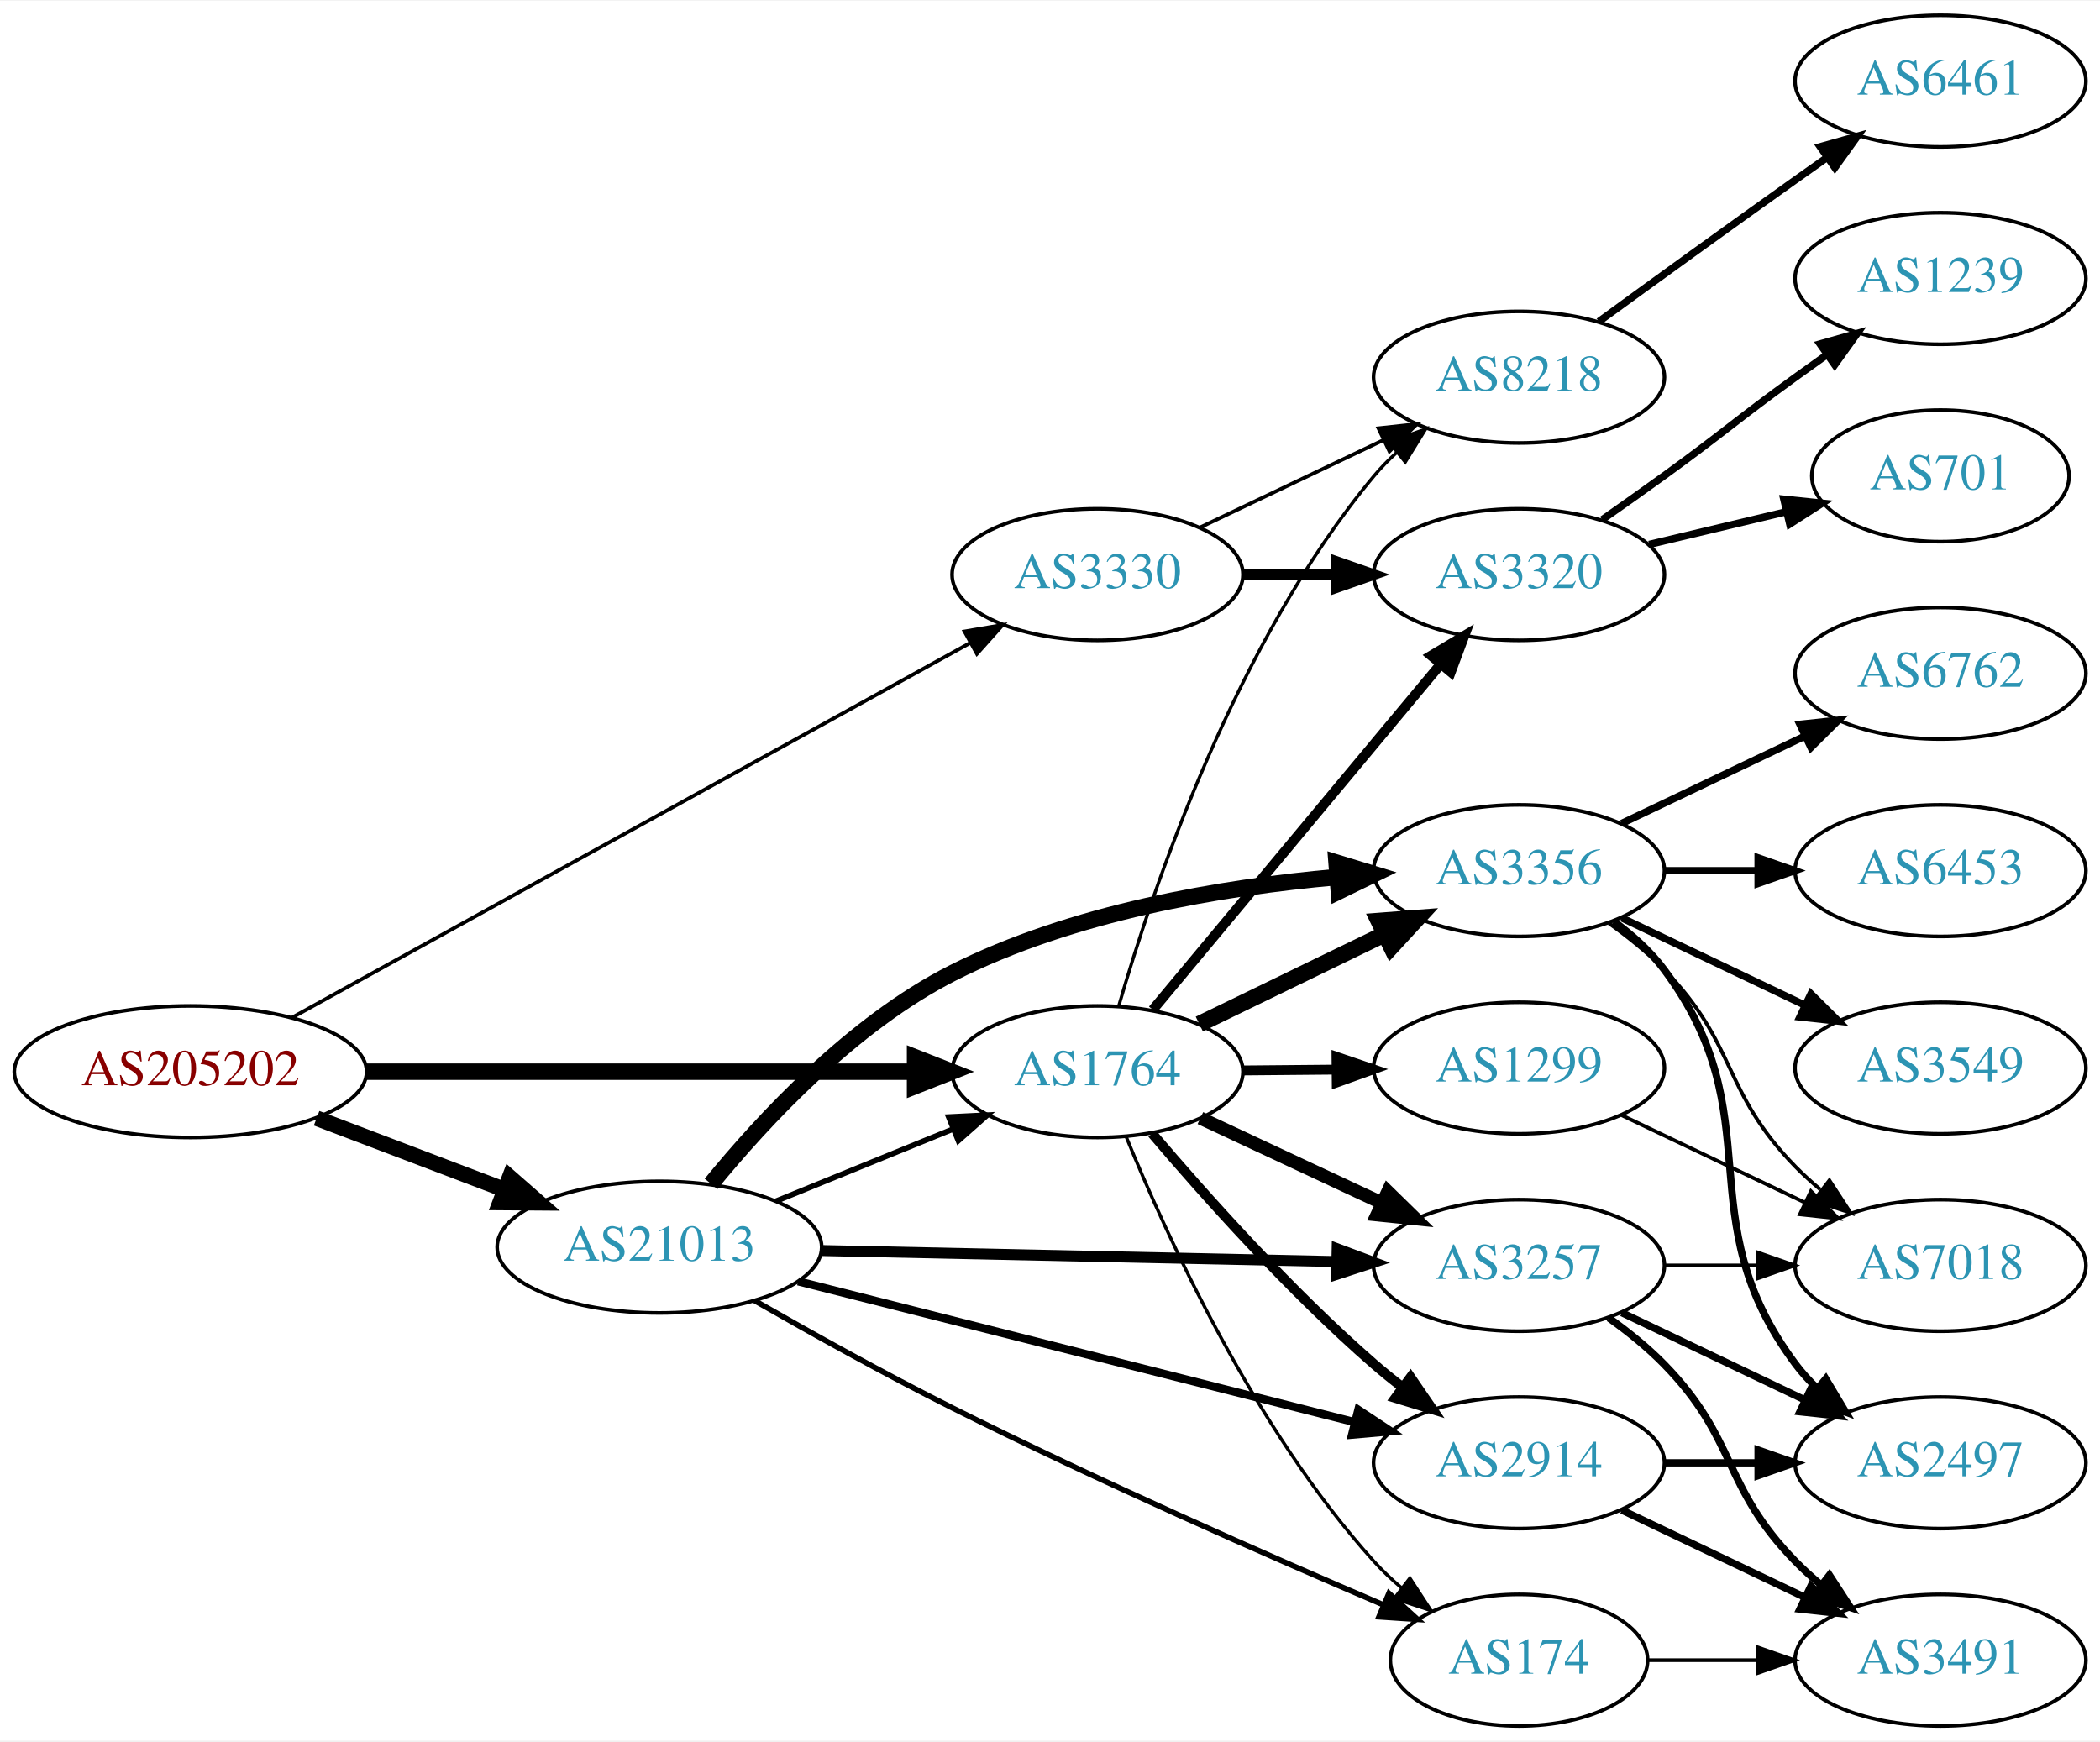
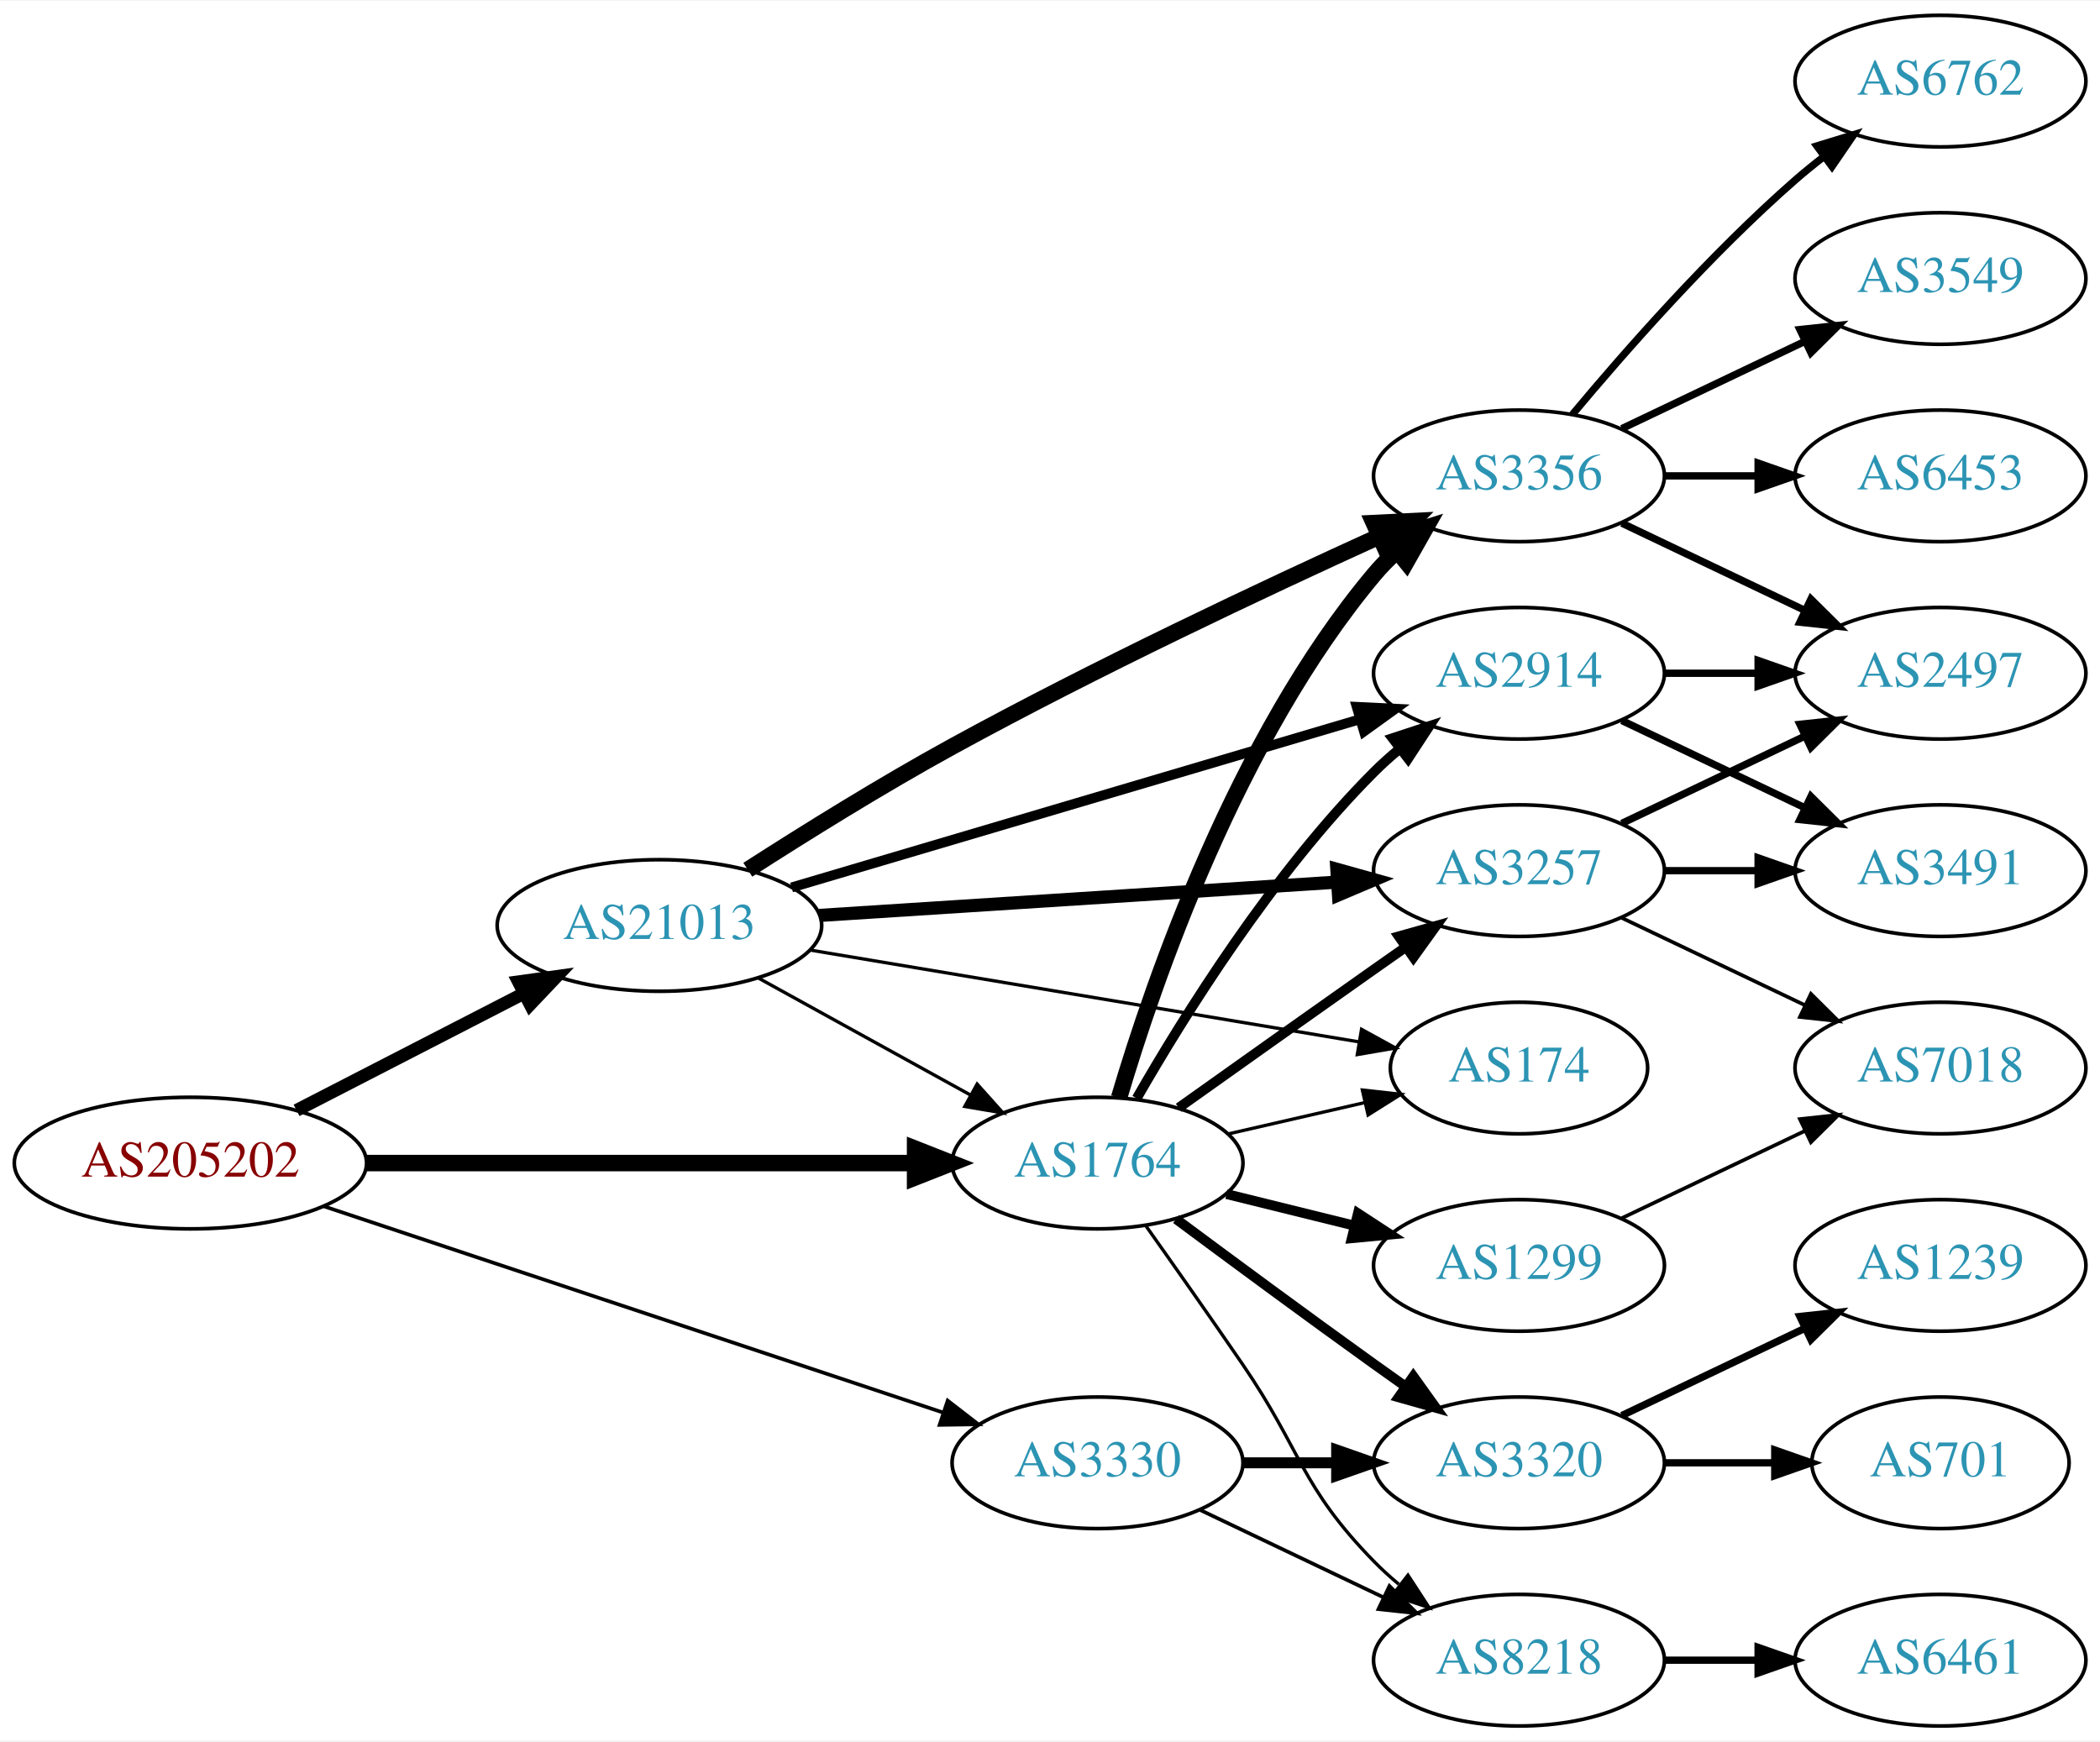
<svg xmlns="http://www.w3.org/2000/svg" xmlns:xlink="http://www.w3.org/1999/xlink" width="574pt" height="476pt" viewBox="0.00 0.00 574.46 476.00">
  <g id="graph0" class="graph" transform="scale(1 1) rotate(0) translate(4 472)">
    <polygon fill="white" stroke="none" points="-4,4 -4,-472 570.463,-472 570.463,4 -4,4" />
    <g id="node1" class="node">
      <g id="a_node1">
        <a xlink:href="/asn/205202" xlink:title="AS205202 ~ Cloudflight Austria GmbH [AT]">
-           <ellipse fill="#ffffff" stroke="black" cx="48.096" cy="-179" rx="48.192" ry="18" />
-           <text text-anchor="middle" x="48.096" y="-175.3" font-family="Times,serif" font-size="14.00" fill="#880000">AS205202</text>
+           <ellipse fill="#ffffff" stroke="black" cx="48.096" cy="-154" rx="48.192" ry="18" />
+           <text text-anchor="middle" x="48.096" y="-150.3" font-family="Times,serif" font-size="14.00" fill="#880000">AS205202</text>
        </a>
      </g>
    </g>
    <g id="node2" class="node">
      <g id="a_node2">
        <a xlink:href="/asn/1764" xlink:title="AS1764 ~ NEXTLAYER-AS [AT]">
-           <ellipse fill="#ffffff" stroke="black" cx="296.23" cy="-179" rx="39.794" ry="18" />
-           <text text-anchor="middle" x="296.23" y="-175.3" font-family="Times,serif" font-size="14.00" fill="#2c94b3">AS1764</text>
+           <ellipse fill="#ffffff" stroke="black" cx="296.23" cy="-154" rx="39.794" ry="18" />
+           <text text-anchor="middle" x="296.23" y="-150.3" font-family="Times,serif" font-size="14.00" fill="#2c94b3">AS1764</text>
        </a>
      </g>
    </g>
    <g id="edge1" class="edge">
-       <path fill="none" stroke="black" stroke-width="4.5" d="M96.262,-179C139.295,-179 202.641,-179 246.237,-179" />
-       <polygon fill="black" stroke="black" stroke-width="4.5" points="246.321,-182.938 256.321,-179 246.321,-175.063 246.321,-182.938" />
+       <path fill="none" stroke="black" stroke-width="4.5" d="M96.262,-154C139.295,-154 202.641,-154 246.237,-154" />
+       <polygon fill="black" stroke="black" stroke-width="4.5" points="246.321,-157.938 256.321,-154 246.321,-150.063 246.321,-157.938" />
    </g>
    <g id="node3" class="node">
      <g id="a_node3">
        <a xlink:href="/asn/3330" xlink:title="AS3330 ~ Vienna, Austria [AT]">
-           <ellipse fill="#ffffff" stroke="black" cx="296.23" cy="-315" rx="39.794" ry="18" />
-           <text text-anchor="middle" x="296.23" y="-311.3" font-family="Times,serif" font-size="14.00" fill="#2c94b3">AS3330</text>
+           <ellipse fill="#ffffff" stroke="black" cx="296.23" cy="-72" rx="39.794" ry="18" />
+           <text text-anchor="middle" x="296.23" y="-68.3" font-family="Times,serif" font-size="14.00" fill="#2c94b3">AS3330</text>
        </a>
      </g>
    </g>
    <g id="edge2" class="edge">
-       <path fill="none" stroke="black" d="M75.905,-193.813C120.97,-218.713 211.816,-268.91 261.272,-296.237" />
-       <polygon fill="black" stroke="black" points="259.85,-299.45 270.295,-301.222 263.235,-293.323 259.85,-299.45" />
+       <path fill="none" stroke="black" d="M84.623,-142.164C129.491,-127.216 206.546,-101.545 253.972,-85.745" />
+       <polygon fill="black" stroke="black" points="255.239,-89.012 263.62,-82.531 253.027,-82.371 255.239,-89.012" />
    </g>
    <g id="node4" class="node">
      <g id="a_node4">
        <a xlink:href="/asn/21013" xlink:title="AS21013 ~ Wels, AT [AT]">
-           <ellipse fill="#ffffff" stroke="black" cx="176.388" cy="-131" rx="44.393" ry="18" />
-           <text text-anchor="middle" x="176.388" y="-127.3" font-family="Times,serif" font-size="14.00" fill="#2c94b3">AS21013</text>
+           <ellipse fill="#ffffff" stroke="black" cx="176.388" cy="-219" rx="44.393" ry="18" />
+           <text text-anchor="middle" x="176.388" y="-215.3" font-family="Times,serif" font-size="14.00" fill="#2c94b3">AS21013</text>
        </a>
      </g>
    </g>
    <g id="edge3" class="edge">
-       <path fill="none" stroke="black" stroke-width="4.25" d="M82.608,-166.263C98.368,-160.273 117.314,-153.072 133.964,-146.744" />
-       <polygon fill="black" stroke="black" stroke-width="4.25" points="135.435,-150.163 143.461,-143.134 132.793,-143.211 135.435,-150.163" />
+       <path fill="none" stroke="black" stroke-width="3.5" d="M77.124,-168.426C95.442,-177.854 119.542,-190.257 139.29,-200.421" />
+       <polygon fill="black" stroke="black" stroke-width="3.5" points="137.811,-203.597 148.304,-205.061 141.015,-197.373 137.811,-203.597" />
    </g>
    <g id="node5" class="node">
      <g id="a_node5">
-         <a xlink:href="/asn/3320" xlink:title="AS3320 ~ DTAG [DE]">
-           <ellipse fill="#ffffff" stroke="black" cx="411.523" cy="-315" rx="39.794" ry="18" />
-           <text text-anchor="middle" x="411.523" y="-311.3" font-family="Times,serif" font-size="14.00" fill="#2c94b3">AS3320</text>
+         <a xlink:href="/asn/2914" xlink:title="AS2914 ~ NTT America, Inc. [US]">
+           <ellipse fill="#ffffff" stroke="black" cx="411.523" cy="-288" rx="39.794" ry="18" />
+           <text text-anchor="middle" x="411.523" y="-284.3" font-family="Times,serif" font-size="14.00" fill="#2c94b3">AS2914</text>
        </a>
      </g>
    </g>
    <g id="edge4" class="edge">
-       <path fill="none" stroke="black" stroke-width="2.7" d="M311.35,-195.95C331.132,-219.697 367.22,-263.018 389.979,-290.338" />
-       <polygon fill="black" stroke="black" stroke-width="2.7" points="387.492,-292.821 396.581,-298.264 392.87,-288.341 387.492,-292.821" />
+       <path fill="none" stroke="black" stroke-width="2.7" d="M306.947,-171.709C319.826,-194.162 344.178,-233.283 371.877,-261 373.992,-263.117 376.291,-265.18 378.679,-267.161" />
+       <polygon fill="black" stroke="black" stroke-width="2.7" points="376.934,-270.233 386.999,-273.542 381.194,-264.679 376.934,-270.233" />
    </g>
    <g id="node6" class="node">
      <g id="a_node6">
-         <a xlink:href="/asn/3356" xlink:title="AS3356 ~ Level 3 Parent, LLC [US]">
-           <ellipse fill="#ffffff" stroke="black" cx="411.523" cy="-234" rx="39.794" ry="18" />
-           <text text-anchor="middle" x="411.523" y="-230.3" font-family="Times,serif" font-size="14.00" fill="#2c94b3">AS3356</text>
+         <a xlink:href="/asn/1299" xlink:title="AS1299 ~ Telia Carrier [EU]">
+           <ellipse fill="#ffffff" stroke="black" cx="411.523" cy="-126" rx="39.794" ry="18" />
+           <text text-anchor="middle" x="411.523" y="-122.3" font-family="Times,serif" font-size="14.00" fill="#2c94b3">AS1299</text>
        </a>
      </g>
    </g>
    <g id="edge5" class="edge">
-       <path fill="none" stroke="black" stroke-width="4.5" d="M324.079,-192.034C339.176,-199.363 358.22,-208.609 374.589,-216.555" />
-       <polygon fill="black" stroke="black" stroke-width="4.5" points="373.151,-220.234 383.867,-221.059 376.591,-213.15 373.151,-220.234" />
+       <path fill="none" stroke="black" stroke-width="2.7" d="M331.529,-145.523C342.51,-142.809 354.826,-139.765 366.406,-136.904" />
+       <polygon fill="black" stroke="black" stroke-width="2.7" points="367.472,-140.245 376.341,-134.448 365.793,-133.45 367.472,-140.245" />
    </g>
    <g id="node7" class="node">
      <g id="a_node7">
-         <a xlink:href="/asn/3257" xlink:title="AS3257 ~ GTT [DE]">
-           <ellipse fill="#ffffff" stroke="black" cx="411.523" cy="-126" rx="39.794" ry="18" />
-           <text text-anchor="middle" x="411.523" y="-122.3" font-family="Times,serif" font-size="14.00" fill="#2c94b3">AS3257</text>
+         <a xlink:href="/asn/3356" xlink:title="AS3356 ~ Level 3 Parent, LLC [US]">
+           <ellipse fill="#ffffff" stroke="black" cx="411.523" cy="-342" rx="39.794" ry="18" />
+           <text text-anchor="middle" x="411.523" y="-338.3" font-family="Times,serif" font-size="14.00" fill="#2c94b3">AS3356</text>
        </a>
      </g>
    </g>
    <g id="edge6" class="edge">
-       <path fill="none" stroke="black" stroke-width="3.6" d="M324.367,-166.305C339.251,-159.342 357.907,-150.615 374.049,-143.063" />
-       <polygon fill="black" stroke="black" stroke-width="3.6" points="375.641,-146.183 383.215,-138.775 372.674,-139.842 375.641,-146.183" />
+       <path fill="none" stroke="black" stroke-width="4.5" d="M302.132,-171.89C311.49,-203.534 334.374,-270.254 371.877,-315 373.75,-317.235 375.85,-319.37 378.077,-321.391" />
+       <polygon fill="black" stroke="black" stroke-width="4.5" points="375.747,-324.571 385.999,-327.797 380.699,-318.447 375.747,-324.571" />
    </g>
    <g id="node8" class="node">
      <g id="a_node8">
-         <a xlink:href="/asn/2914" xlink:title="AS2914 ~ NTT America, Inc. [US]">
+         <a xlink:href="/asn/3320" xlink:title="AS3320 ~ DTAG [DE]">
          <ellipse fill="#ffffff" stroke="black" cx="411.523" cy="-72" rx="39.794" ry="18" />
-           <text text-anchor="middle" x="411.523" y="-68.3" font-family="Times,serif" font-size="14.00" fill="#2c94b3">AS2914</text>
+           <text text-anchor="middle" x="411.523" y="-68.3" font-family="Times,serif" font-size="14.00" fill="#2c94b3">AS3320</text>
        </a>
      </g>
    </g>
    <g id="edge7" class="edge">
-       <path fill="none" stroke="black" stroke-width="2.7" d="M311.166,-162.093C325.504,-145.193 348.925,-118.924 371.877,-99 374.349,-96.854 376.992,-94.719 379.692,-92.645" />
-       <polygon fill="black" stroke="black" stroke-width="2.7" points="381.864,-95.392 387.851,-86.651 377.72,-89.751 381.864,-95.392" />
+       <path fill="none" stroke="black" stroke-width="2.7" d="M317.723,-138.686C332.664,-127.573 353.436,-112.232 371.877,-99 374.688,-96.983 377.625,-94.895 380.57,-92.815" />
+       <polygon fill="black" stroke="black" stroke-width="2.7" points="382.618,-95.654 388.789,-87.041 378.594,-89.926 382.618,-95.654" />
    </g>
    <g id="node9" class="node">
      <g id="a_node9">
-         <a xlink:href="/asn/1299" xlink:title="AS1299 ~ Telia Carrier [EU]">
-           <ellipse fill="#ffffff" stroke="black" cx="411.523" cy="-180" rx="39.794" ry="18" />
-           <text text-anchor="middle" x="411.523" y="-176.3" font-family="Times,serif" font-size="14.00" fill="#2c94b3">AS1299</text>
+         <a xlink:href="/asn/3257" xlink:title="AS3257 ~ GTT [DE]">
+           <ellipse fill="#ffffff" stroke="black" cx="411.523" cy="-234" rx="39.794" ry="18" />
+           <text text-anchor="middle" x="411.523" y="-230.3" font-family="Times,serif" font-size="14.00" fill="#2c94b3">AS3257</text>
        </a>
      </g>
    </g>
    <g id="edge8" class="edge">
-       <path fill="none" stroke="black" stroke-width="2.7" d="M335.902,-179.341C344.105,-179.414 352.869,-179.491 361.401,-179.566" />
-       <polygon fill="black" stroke="black" stroke-width="2.7" points="361.61,-183.068 371.641,-179.657 361.672,-176.069 361.61,-183.068" />
+       <path fill="none" stroke="black" stroke-width="2.7" d="M318.436,-169.121C333.36,-179.747 353.814,-194.279 371.877,-207 374.706,-208.993 377.655,-211.064 380.607,-213.133" />
+       <polygon fill="black" stroke="black" stroke-width="2.7" points="378.637,-216.026 388.837,-218.892 382.65,-210.291 378.637,-216.026" />
    </g>
    <g id="node10" class="node">
      <g id="a_node10">
        <a xlink:href="/asn/8218" xlink:title="AS8218 ~ legacy Neotelecoms [FR]">
-           <ellipse fill="#ffffff" stroke="black" cx="411.523" cy="-369" rx="39.794" ry="18" />
-           <text text-anchor="middle" x="411.523" y="-365.3" font-family="Times,serif" font-size="14.00" fill="#2c94b3">AS8218</text>
+           <ellipse fill="#ffffff" stroke="black" cx="411.523" cy="-18" rx="39.794" ry="18" />
+           <text text-anchor="middle" x="411.523" y="-14.3" font-family="Times,serif" font-size="14.00" fill="#2c94b3">AS8218</text>
        </a>
      </g>
    </g>
    <g id="edge9" class="edge">
-       <path fill="none" stroke="black" stroke-width="0.9" d="M302.003,-196.861C311.226,-228.797 333.996,-296.588 371.877,-342 373.744,-344.239 375.841,-346.378 378.066,-348.401" />
-       <polygon fill="black" stroke="black" stroke-width="0.9" points="376.008,-351.238 385.982,-354.811 380.413,-345.798 376.008,-351.238" />
+       <path fill="none" stroke="black" stroke-width="0.9" d="M309.523,-136.736C317.172,-125.937 327.175,-111.712 335.877,-99 352.169,-75.198 351.704,-65.617 371.877,-45 373.969,-42.861 376.253,-40.782 378.63,-38.79" />
+       <polygon fill="black" stroke="black" stroke-width="0.9" points="381.148,-41.268 386.929,-32.389 376.873,-35.725 381.148,-41.268" />
    </g>
    <g id="node11" class="node">
      <g id="a_node11">
        <a xlink:href="/asn/174" xlink:title="AS174 ~ Cogent Communications [US]">
-           <ellipse fill="#ffffff" stroke="black" cx="411.523" cy="-18" rx="35.194" ry="18" />
-           <text text-anchor="middle" x="411.523" y="-14.3" font-family="Times,serif" font-size="14.00" fill="#2c94b3">AS174</text>
+           <ellipse fill="#ffffff" stroke="black" cx="411.523" cy="-180" rx="35.194" ry="18" />
+           <text text-anchor="middle" x="411.523" y="-176.3" font-family="Times,serif" font-size="14.00" fill="#2c94b3">AS174</text>
        </a>
      </g>
    </g>
    <g id="edge10" class="edge">
-       <path fill="none" stroke="black" stroke-width="0.9" d="M304.009,-161.348C315.102,-134.099 339.211,-81.164 371.877,-45 374.196,-42.432 376.804,-39.976 379.541,-37.664" />
-       <polygon fill="black" stroke="black" stroke-width="0.9" points="381.679,-40.436 387.467,-31.561 377.408,-34.889 381.679,-40.436" />
+       <path fill="none" stroke="black" stroke-width="0.9" d="M331.837,-161.942C343.632,-164.649 356.937,-167.702 369.204,-170.518" />
+       <polygon fill="black" stroke="black" stroke-width="0.9" points="368.68,-173.988 379.209,-172.814 370.245,-167.165 368.68,-173.988" />
    </g>
    <g id="edge25" class="edge">
-       <path fill="none" stroke="black" stroke-width="3" d="M335.902,-315C344.105,-315 352.869,-315 361.401,-315" />
-       <polygon fill="black" stroke="black" stroke-width="3" points="361.641,-318.5 371.641,-315 361.641,-311.5 361.641,-318.5" />
+       <path fill="none" stroke="black" stroke-width="3" d="M335.902,-72C344.105,-72 352.869,-72 361.401,-72" />
+       <polygon fill="black" stroke="black" stroke-width="3" points="361.641,-75.5 371.641,-72 361.641,-68.5 361.641,-75.5" />
+     </g>
+     <g id="edge24" class="edge">
+       <path fill="none" stroke="black" d="M324.367,-59.066C339.361,-51.919 358.182,-42.948 374.405,-35.215" />
+       <polygon fill="black" stroke="black" points="376.087,-38.291 383.608,-30.829 373.075,-31.972 376.087,-38.291" />
+     </g>
+     <g id="edge29" class="edge">
+       <path fill="none" stroke="black" stroke-width="0.9" d="M203.541,-204.574C220.595,-195.168 243.019,-182.799 261.422,-172.648" />
+       <polygon fill="black" stroke="black" stroke-width="0.9" points="263.294,-175.612 270.36,-167.718 259.913,-169.483 263.294,-175.612" />
+     </g>
+     <g id="edge27" class="edge">
+       <path fill="none" stroke="black" stroke-width="2.7" d="M212.543,-229.405C254.17,-241.725 323.465,-262.234 368.053,-275.43" />
+       <polygon fill="black" stroke="black" stroke-width="2.7" points="367.141,-278.81 377.723,-278.292 369.127,-272.098 367.141,-278.81" />
    </g>
    <g id="edge26" class="edge">
-       <path fill="none" stroke="black" d="M324.367,-327.934C339.361,-335.081 358.182,-344.052 374.405,-351.785" />
-       <polygon fill="black" stroke="black" points="373.075,-355.028 383.608,-356.171 376.087,-348.709 373.075,-355.028" />
-     </g>
-     <g id="edge27" class="edge">
-       <path fill="none" stroke="black" stroke-width="1.5" d="M208.349,-143.611C223.145,-149.638 241.003,-156.912 256.67,-163.294" />
-       <polygon fill="black" stroke="black" stroke-width="1.5" points="255.514,-166.602 266.096,-167.133 258.155,-160.119 255.514,-166.602" />
-     </g>
-     <g id="edge29" class="edge">
-       <path fill="none" stroke="black" stroke-width="4.5" d="M190.511,-148.301C204.774,-165.782 229.22,-192.133 256.584,-206 289.238,-222.548 330.172,-229.433 361.62,-232.243" />
-       <polygon fill="black" stroke="black" stroke-width="4.5" points="361.619,-236.192 371.896,-233.048 362.234,-228.341 361.619,-236.192" />
-     </g>
-     <g id="edge31" class="edge">
-       <path fill="none" stroke="black" stroke-width="3" d="M220.692,-130.071C260.631,-129.215 319.866,-127.944 361.52,-127.051" />
-       <polygon fill="black" stroke="black" stroke-width="3" points="361.787,-130.546 371.71,-126.832 361.637,-123.548 361.787,-130.546" />
+       <path fill="none" stroke="black" stroke-width="4.5" d="M200.565,-234.243C216.152,-244.268 237.298,-257.437 256.584,-268 295.591,-289.365 341.731,-311.096 373.257,-325.431" />
+       <polygon fill="black" stroke="black" stroke-width="4.5" points="371.814,-329.099 382.548,-329.633 375.059,-321.924 371.814,-329.099" />
    </g>
    <g id="edge30" class="edge">
-       <path fill="none" stroke="black" stroke-width="2.25" d="M214.329,-121.651C255.662,-111.191 322.581,-94.256 366.57,-83.123" />
-       <polygon fill="black" stroke="black" stroke-width="2.25" points="367.574,-86.48 376.41,-80.633 365.857,-79.694 367.574,-86.48" />
+       <path fill="none" stroke="black" stroke-width="3.6" d="M220.148,-221.751C260.139,-224.324 319.818,-228.164 361.67,-230.857" />
+       <polygon fill="black" stroke="black" stroke-width="3.6" points="361.699,-234.366 371.903,-231.515 362.148,-227.38 361.699,-234.366" />
    </g>
    <g id="edge28" class="edge">
-       <path fill="none" stroke="black" stroke-width="1.5" d="M202.416,-116.372C217.854,-107.531 238.16,-96.226 256.584,-87 296.336,-67.094 343.07,-46.535 374.529,-33.096" />
-       <polygon fill="black" stroke="black" stroke-width="1.5" points="375.945,-36.297 383.778,-29.162 373.206,-29.855 375.945,-36.297" />
+       <path fill="none" stroke="black" stroke-width="0.9" d="M217.465,-212.296C259.32,-205.294 324.73,-194.352 367.612,-187.178" />
+       <polygon fill="black" stroke="black" stroke-width="0.9" points="368.449,-190.587 377.734,-185.485 367.294,-183.683 368.449,-190.587" />
+     </g>
+     <g id="node13" class="node">
+       <g id="a_node13">
+         <a xlink:href="/asn/2497" xlink:title="AS2497 ~ Internet Initiative Japan Inc. [JP]">
+           <ellipse fill="#ffffff" stroke="black" cx="526.816" cy="-288" rx="39.794" ry="18" />
+           <text text-anchor="middle" x="526.816" y="-284.3" font-family="Times,serif" font-size="14.00" fill="#2c94b3">AS2497</text>
+         </a>
+       </g>
+     </g>
+     <g id="edge22" class="edge">
+       <path fill="none" stroke="black" stroke-width="2" d="M451.195,-288C459.398,-288 468.162,-288 476.694,-288" />
+       <polygon fill="black" stroke="black" stroke-width="2" points="476.934,-291.5 486.934,-288 476.933,-284.5 476.934,-291.5" />
+     </g>
+     <g id="node19" class="node">
+       <g id="a_node19">
+         <a xlink:href="/asn/3491" xlink:title="AS3491 ~ PCCW Global, Inc. [US]">
+           <ellipse fill="#ffffff" stroke="black" cx="526.816" cy="-234" rx="39.794" ry="18" />
+           <text text-anchor="middle" x="526.816" y="-230.3" font-family="Times,serif" font-size="14.00" fill="#2c94b3">AS3491</text>
+         </a>
+       </g>
+     </g>
+     <g id="edge21" class="edge">
+       <path fill="none" stroke="black" stroke-width="2" d="M439.66,-275.066C454.654,-267.919 473.475,-258.948 489.698,-251.215" />
+       <polygon fill="black" stroke="black" stroke-width="2" points="491.38,-254.291 498.901,-246.829 488.368,-247.972 491.38,-254.291" />
+     </g>
+     <g id="node16" class="node">
+       <g id="a_node16">
+         <a xlink:href="/asn/7018" xlink:title="AS7018 ~ AT&amp;T Services, Inc. [US]">
+           <ellipse fill="#ffffff" stroke="black" cx="526.816" cy="-180" rx="39.794" ry="18" />
+           <text text-anchor="middle" x="526.816" y="-176.3" font-family="Times,serif" font-size="14.00" fill="#2c94b3">AS7018</text>
+         </a>
+       </g>
+     </g>
+     <g id="edge15" class="edge">
+       <path fill="none" stroke="black" d="M439.66,-138.934C454.654,-146.081 473.475,-155.052 489.698,-162.785" />
+       <polygon fill="black" stroke="black" points="488.368,-166.028 498.901,-167.171 491.38,-159.709 488.368,-166.028" />
+     </g>
+     <g id="node12" class="node">
+       <g id="a_node12">
+         <a xlink:href="/asn/3549" xlink:title="AS3549 ~ Level 3 Parent, LLC [US]">
+           <ellipse fill="#ffffff" stroke="black" cx="526.816" cy="-396" rx="39.794" ry="18" />
+           <text text-anchor="middle" x="526.816" y="-392.3" font-family="Times,serif" font-size="14.00" fill="#2c94b3">AS3549</text>
+         </a>
+       </g>
+     </g>
+     <g id="edge11" class="edge">
+       <path fill="none" stroke="black" stroke-width="2" d="M439.66,-354.934C454.654,-362.081 473.475,-371.052 489.698,-378.785" />
+       <polygon fill="black" stroke="black" stroke-width="2" points="488.368,-382.028 498.901,-383.171 491.38,-375.709 488.368,-382.028" />
+     </g>
+     <g id="edge12" class="edge">
+       <path fill="none" stroke="black" stroke-width="2" d="M439.66,-329.066C454.654,-321.919 473.475,-312.948 489.698,-305.215" />
+       <polygon fill="black" stroke="black" stroke-width="2" points="491.38,-308.291 498.901,-300.829 488.368,-301.972 491.38,-308.291" />
+     </g>
+     <g id="node14" class="node">
+       <g id="a_node14">
+         <a xlink:href="/asn/6453" xlink:title="AS6453 ~ TATA COMMUNICATIONS (AMERICA) INC [US]">
+           <ellipse fill="#ffffff" stroke="black" cx="526.816" cy="-342" rx="39.794" ry="18" />
+           <text text-anchor="middle" x="526.816" y="-338.3" font-family="Times,serif" font-size="14.00" fill="#2c94b3">AS6453</text>
+         </a>
+       </g>
+     </g>
+     <g id="edge13" class="edge">
+       <path fill="none" stroke="black" stroke-width="2" d="M451.195,-342C459.398,-342 468.162,-342 476.694,-342" />
+       <polygon fill="black" stroke="black" stroke-width="2" points="476.934,-345.5 486.934,-342 476.933,-338.5 476.934,-345.5" />
+     </g>
+     <g id="node15" class="node">
+       <g id="a_node15">
+         <a xlink:href="/asn/6762" xlink:title="AS6762 ~ TELECOM ITALIA SPARKLE S.p.A. [IT]">
+           <ellipse fill="#ffffff" stroke="black" cx="526.816" cy="-450" rx="39.794" ry="18" />
+           <text text-anchor="middle" x="526.816" y="-446.3" font-family="Times,serif" font-size="14.00" fill="#2c94b3">AS6762</text>
+         </a>
+       </g>
+     </g>
+     <g id="edge14" class="edge">
+       <path fill="none" stroke="black" stroke-width="2" d="M426.153,-358.817C440.436,-375.929 463.982,-402.745 487.17,-423 489.635,-425.154 492.274,-427.294 494.971,-429.372" />
+       <polygon fill="black" stroke="black" stroke-width="2" points="492.996,-432.264 503.125,-435.37 497.144,-426.625 492.996,-432.264" />
    </g>
    <g id="node17" class="node">
      <g id="a_node17">
        <a xlink:href="/asn/1239" xlink:title="AS1239 ~ Sprint [US]">
-           <ellipse fill="#ffffff" stroke="black" cx="526.816" cy="-396" rx="39.794" ry="18" />
-           <text text-anchor="middle" x="526.816" y="-392.3" font-family="Times,serif" font-size="14.00" fill="#2c94b3">AS1239</text>
+           <ellipse fill="#ffffff" stroke="black" cx="526.816" cy="-126" rx="39.794" ry="18" />
+           <text text-anchor="middle" x="526.816" y="-122.3" font-family="Times,serif" font-size="14.00" fill="#2c94b3">AS1239</text>
        </a>
      </g>
    </g>
    <g id="edge16" class="edge">
-       <path fill="none" stroke="black" stroke-width="2" d="M434.28,-330.009C439.815,-333.879 445.733,-338.064 451.17,-342 467.369,-353.729 470.97,-357.271 487.17,-369 489.973,-371.029 492.904,-373.125 495.845,-375.21" />
-       <polygon fill="black" stroke="black" stroke-width="2" points="493.867,-378.097 504.059,-380.991 497.896,-372.373 493.867,-378.097" />
+       <path fill="none" stroke="black" stroke-width="2" d="M439.66,-84.934C454.654,-92.081 473.475,-101.052 489.698,-108.785" />
+       <polygon fill="black" stroke="black" stroke-width="2" points="488.368,-112.028 498.901,-113.171 491.38,-105.709 488.368,-112.028" />
    </g>
    <g id="node18" class="node">
      <g id="a_node18">
        <a xlink:href="/asn/701" xlink:title="AS701 ~ UUNET [US]">
-           <ellipse fill="#ffffff" stroke="black" cx="526.816" cy="-342" rx="35.194" ry="18" />
-           <text text-anchor="middle" x="526.816" y="-338.3" font-family="Times,serif" font-size="14.00" fill="#2c94b3">AS701</text>
+           <ellipse fill="#ffffff" stroke="black" cx="526.816" cy="-72" rx="35.194" ry="18" />
+           <text text-anchor="middle" x="526.816" y="-68.3" font-family="Times,serif" font-size="14.00" fill="#2c94b3">AS701</text>
        </a>
      </g>
    </g>
    <g id="edge17" class="edge">
-       <path fill="none" stroke="black" stroke-width="2" d="M447.13,-323.248C458.925,-326.058 472.229,-329.229 484.497,-332.153" />
-       <polygon fill="black" stroke="black" stroke-width="2" points="483.963,-335.624 494.502,-334.537 485.586,-328.814 483.963,-335.624" />
-     </g>
-     <g id="node12" class="node">
-       <g id="a_node12">
-         <a xlink:href="/asn/2497" xlink:title="AS2497 ~ Internet Initiative Japan Inc. [JP]">
-           <ellipse fill="#ffffff" stroke="black" cx="526.816" cy="-72" rx="39.794" ry="18" />
-           <text text-anchor="middle" x="526.816" y="-68.3" font-family="Times,serif" font-size="14.00" fill="#2c94b3">AS2497</text>
-         </a>
-       </g>
-     </g>
-     <g id="edge11" class="edge">
-       <path fill="none" stroke="black" stroke-width="2" d="M437.454,-220.118C442.53,-216.389 447.448,-211.984 451.17,-207 481.441,-166.458 456.898,-139.542 487.17,-99 488.914,-96.664 490.921,-94.455 493.085,-92.383" />
-       <polygon fill="black" stroke="black" stroke-width="2" points="495.444,-94.973 500.885,-85.882 490.963,-89.595 495.444,-94.973" />
-     </g>
-     <g id="node13" class="node">
-       <g id="a_node13">
-         <a xlink:href="/asn/6453" xlink:title="AS6453 ~ TATA COMMUNICATIONS (AMERICA) INC [US]">
-           <ellipse fill="#ffffff" stroke="black" cx="526.816" cy="-234" rx="39.794" ry="18" />
-           <text text-anchor="middle" x="526.816" y="-230.3" font-family="Times,serif" font-size="14.00" fill="#2c94b3">AS6453</text>
-         </a>
-       </g>
-     </g>
-     <g id="edge12" class="edge">
+       <path fill="none" stroke="black" stroke-width="2" d="M451.195,-72C460.901,-72 471.391,-72 481.354,-72" />
+       <polygon fill="black" stroke="black" stroke-width="2" points="481.491,-75.5 491.491,-72 481.49,-68.5 481.491,-75.5" />
+     </g>
+     <g id="edge19" class="edge">
+       <path fill="none" stroke="black" stroke-width="2" d="M439.66,-246.934C454.654,-254.081 473.475,-263.052 489.698,-270.785" />
+       <polygon fill="black" stroke="black" stroke-width="2" points="488.368,-274.028 498.901,-275.171 491.38,-267.709 488.368,-274.028" />
+     </g>
+     <g id="edge20" class="edge">
+       <path fill="none" stroke="black" d="M439.66,-221.066C454.654,-213.919 473.475,-204.948 489.698,-197.215" />
+       <polygon fill="black" stroke="black" points="491.38,-200.291 498.901,-192.829 488.368,-193.972 491.38,-200.291" />
+     </g>
+     <g id="edge18" class="edge">
      <path fill="none" stroke="black" stroke-width="2" d="M451.195,-234C459.398,-234 468.162,-234 476.694,-234" />
      <polygon fill="black" stroke="black" stroke-width="2" points="476.934,-237.5 486.934,-234 476.933,-230.5 476.934,-237.5" />
    </g>
-     <g id="node14" class="node">
-       <g id="a_node14">
-         <a xlink:href="/asn/3549" xlink:title="AS3549 ~ Level 3 Parent, LLC [US]">
-           <ellipse fill="#ffffff" stroke="black" cx="526.816" cy="-180" rx="39.794" ry="18" />
-           <text text-anchor="middle" x="526.816" y="-176.3" font-family="Times,serif" font-size="14.00" fill="#2c94b3">AS3549</text>
-         </a>
-       </g>
-     </g>
-     <g id="edge13" class="edge">
-       <path fill="none" stroke="black" stroke-width="2" d="M439.66,-221.066C454.654,-213.919 473.475,-204.948 489.698,-197.215" />
-       <polygon fill="black" stroke="black" stroke-width="2" points="491.38,-200.291 498.901,-192.829 488.368,-193.972 491.38,-200.291" />
-     </g>
-     <g id="node15" class="node">
-       <g id="a_node15">
-         <a xlink:href="/asn/6762" xlink:title="AS6762 ~ TELECOM ITALIA SPARKLE S.p.A. [IT]">
-           <ellipse fill="#ffffff" stroke="black" cx="526.816" cy="-288" rx="39.794" ry="18" />
-           <text text-anchor="middle" x="526.816" y="-284.3" font-family="Times,serif" font-size="14.00" fill="#2c94b3">AS6762</text>
-         </a>
-       </g>
-     </g>
-     <g id="edge14" class="edge">
-       <path fill="none" stroke="black" stroke-width="2" d="M439.66,-246.934C454.654,-254.081 473.475,-263.052 489.698,-270.785" />
-       <polygon fill="black" stroke="black" stroke-width="2" points="488.368,-274.028 498.901,-275.171 491.38,-267.709 488.368,-274.028" />
-     </g>
-     <g id="node16" class="node">
-       <g id="a_node16">
-         <a xlink:href="/asn/7018" xlink:title="AS7018 ~ AT&amp;T Services, Inc. [US]">
-           <ellipse fill="#ffffff" stroke="black" cx="526.816" cy="-126" rx="39.794" ry="18" />
-           <text text-anchor="middle" x="526.816" y="-122.3" font-family="Times,serif" font-size="14.00" fill="#2c94b3">AS7018</text>
-         </a>
-       </g>
-     </g>
-     <g id="edge15" class="edge">
-       <path fill="none" stroke="black" d="M436.117,-219.611C441.373,-215.852 446.705,-211.563 451.17,-207 471.342,-186.383 466.997,-173.617 487.17,-153 489.262,-150.861 491.546,-148.782 493.922,-146.79" />
-       <polygon fill="black" stroke="black" points="496.441,-149.268 502.222,-140.389 492.166,-143.725 496.441,-149.268" />
-     </g>
-     <g id="edge19" class="edge">
-       <path fill="none" stroke="black" stroke-width="2" d="M439.66,-113.066C454.654,-105.919 473.475,-96.948 489.698,-89.215" />
-       <polygon fill="black" stroke="black" stroke-width="2" points="491.38,-92.291 498.901,-84.829 488.368,-85.972 491.38,-92.291" />
-     </g>
-     <g id="edge21" class="edge">
-       <path fill="none" stroke="black" d="M451.195,-126C459.398,-126 468.162,-126 476.694,-126" />
-       <polygon fill="black" stroke="black" points="476.934,-129.5 486.934,-126 476.933,-122.5 476.934,-129.5" />
-     </g>
    <g id="node20" class="node">
      <g id="a_node20">
-         <a xlink:href="/asn/3491" xlink:title="AS3491 ~ PCCW Global, Inc. [US]">
+         <a xlink:href="/asn/6461" xlink:title="AS6461 ~ Zayo Bandwidth [US]">
          <ellipse fill="#ffffff" stroke="black" cx="526.816" cy="-18" rx="39.794" ry="18" />
-           <text text-anchor="middle" x="526.816" y="-14.3" font-family="Times,serif" font-size="14.00" fill="#2c94b3">AS3491</text>
-         </a>
-       </g>
-     </g>
-     <g id="edge20" class="edge">
-       <path fill="none" stroke="black" stroke-width="2" d="M436.117,-111.611C441.373,-107.852 446.705,-103.563 451.17,-99 471.342,-78.383 466.997,-65.617 487.17,-45 489.262,-42.861 491.546,-40.782 493.922,-38.79" />
-       <polygon fill="black" stroke="black" stroke-width="2" points="496.441,-41.268 502.222,-32.389 492.166,-35.725 496.441,-41.268" />
+           <text text-anchor="middle" x="526.816" y="-14.3" font-family="Times,serif" font-size="14.00" fill="#2c94b3">AS6461</text>
+         </a>
+       </g>
    </g>
    <g id="edge23" class="edge">
-       <path fill="none" stroke="black" stroke-width="2" d="M451.195,-72C459.398,-72 468.162,-72 476.694,-72" />
-       <polygon fill="black" stroke="black" stroke-width="2" points="476.934,-75.5 486.934,-72 476.933,-68.5 476.934,-75.5" />
-     </g>
-     <g id="edge24" class="edge">
-       <path fill="none" stroke="black" stroke-width="2" d="M439.66,-59.066C454.654,-51.919 473.475,-42.948 489.698,-35.215" />
-       <polygon fill="black" stroke="black" stroke-width="2" points="491.38,-38.291 498.901,-30.829 488.368,-31.972 491.38,-38.291" />
-     </g>
-     <g id="edge22" class="edge">
-       <path fill="none" stroke="black" d="M439.66,-167.066C454.654,-159.919 473.475,-150.948 489.698,-143.215" />
-       <polygon fill="black" stroke="black" points="491.38,-146.291 498.901,-138.829 488.368,-139.972 491.38,-146.291" />
-     </g>
-     <g id="node19" class="node">
-       <g id="a_node19">
-         <a xlink:href="/asn/6461" xlink:title="AS6461 ~ Zayo Bandwidth [US]">
-           <ellipse fill="#ffffff" stroke="black" cx="526.816" cy="-450" rx="39.794" ry="18" />
-           <text text-anchor="middle" x="526.816" y="-446.3" font-family="Times,serif" font-size="14.00" fill="#2c94b3">AS6461</text>
-         </a>
-       </g>
-     </g>
-     <g id="edge18" class="edge">
-       <path fill="none" stroke="black" stroke-width="2" d="M433.371,-384.222C448.305,-395.091 468.919,-410.025 487.17,-423 489.99,-425.005 492.933,-427.085 495.881,-429.159" />
-       <polygon fill="black" stroke="black" stroke-width="2" points="493.908,-432.05 504.106,-434.926 497.927,-426.319 493.908,-432.05" />
-     </g>
-     <g id="edge32" class="edge">
-       <path fill="none" stroke="black" d="M446.822,-18C456.199,-18 466.55,-18 476.584,-18" />
-       <polygon fill="black" stroke="black" points="476.873,-21.5 486.873,-18 476.873,-14.5 476.873,-21.5" />
+       <path fill="none" stroke="black" stroke-width="2" d="M451.195,-18C459.398,-18 468.162,-18 476.694,-18" />
+       <polygon fill="black" stroke="black" stroke-width="2" points="476.934,-21.5 486.934,-18 476.933,-14.5 476.934,-21.5" />
    </g>
  </g>
</svg>
